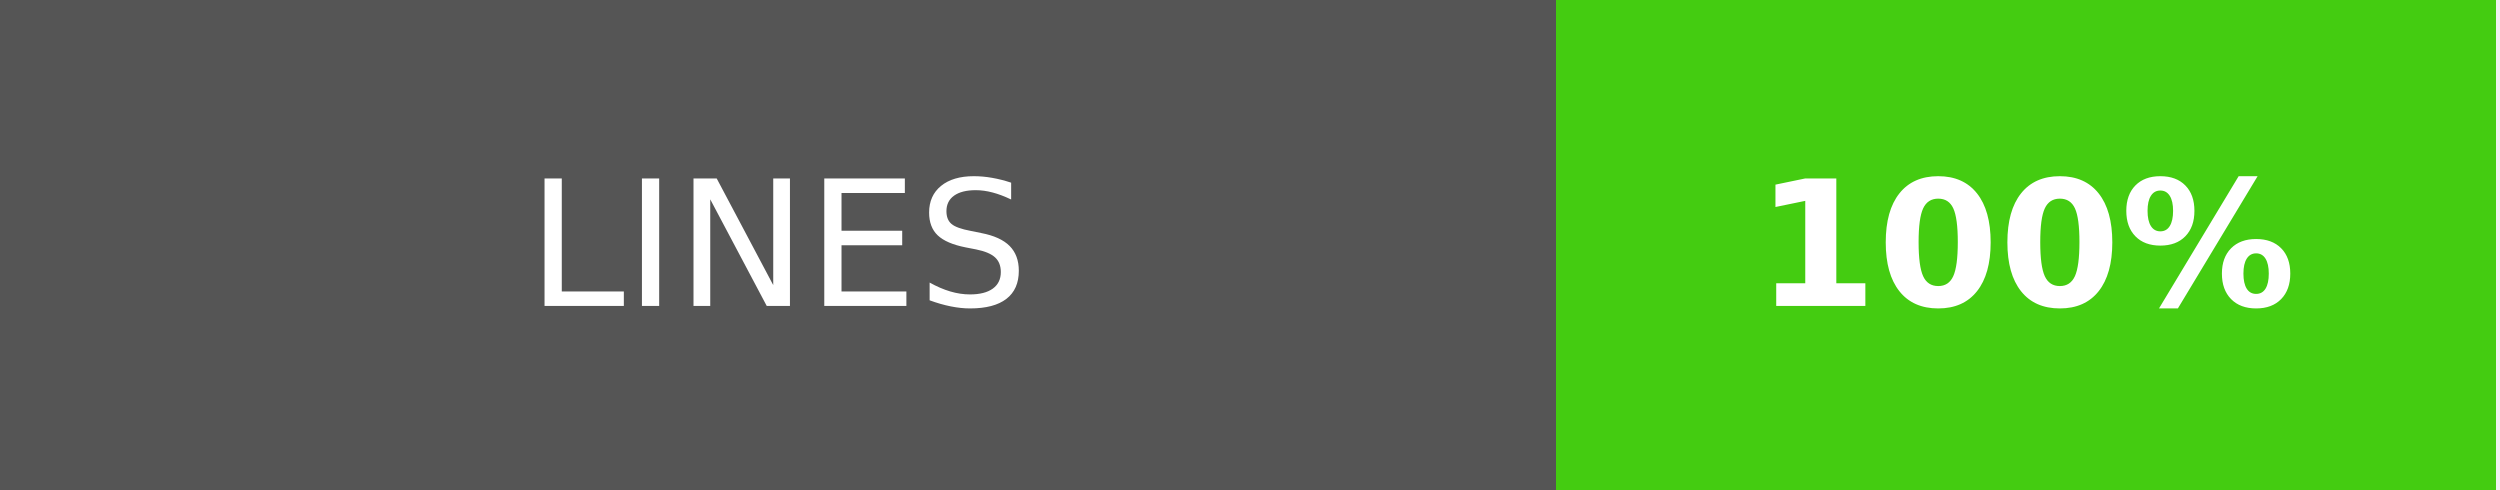
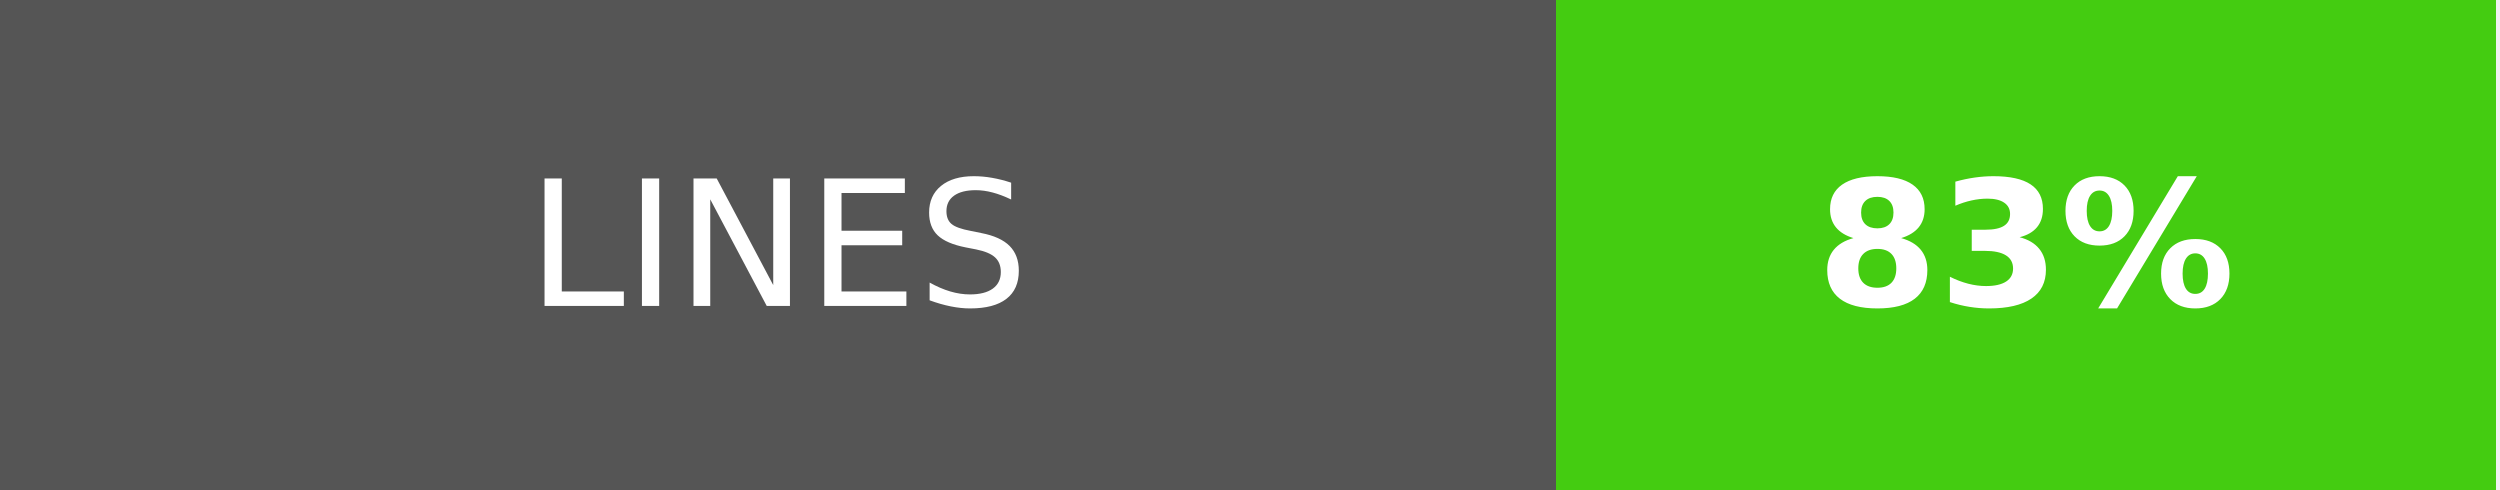
- <svg xmlns="http://www.w3.org/2000/svg" width="143" height="28" role="img" aria-label="LINES: 100%">
+ <svg xmlns="http://www.w3.org/2000/svg" width="143" height="28" role="img" aria-label="LINES: 83%">
  <g shape-rendering="crispEdges">
    <rect width="89" height="28" fill="#555" />
    <rect x="89" width="53.75" height="28" fill="#4c1" />
  </g>
  <g fill="#fff" text-anchor="middle" font-family="Verdana,Geneva,DejaVu Sans,sans-serif" text-rendering="geometricPrecision" font-size="100">
    <text transform="scale(.1)" x="445" y="175" textLength="650" fill="#fff">LINES</text>
-     <text transform="scale(.1)" x="1158.75" y="175" textLength="297.5" fill="#fff" font-weight="bold">100%</text>
+     <text transform="scale(.1)" x="1158.75" y="175" textLength="297.5" fill="#fff" font-weight="bold">83%</text>
  </g>
</svg>
